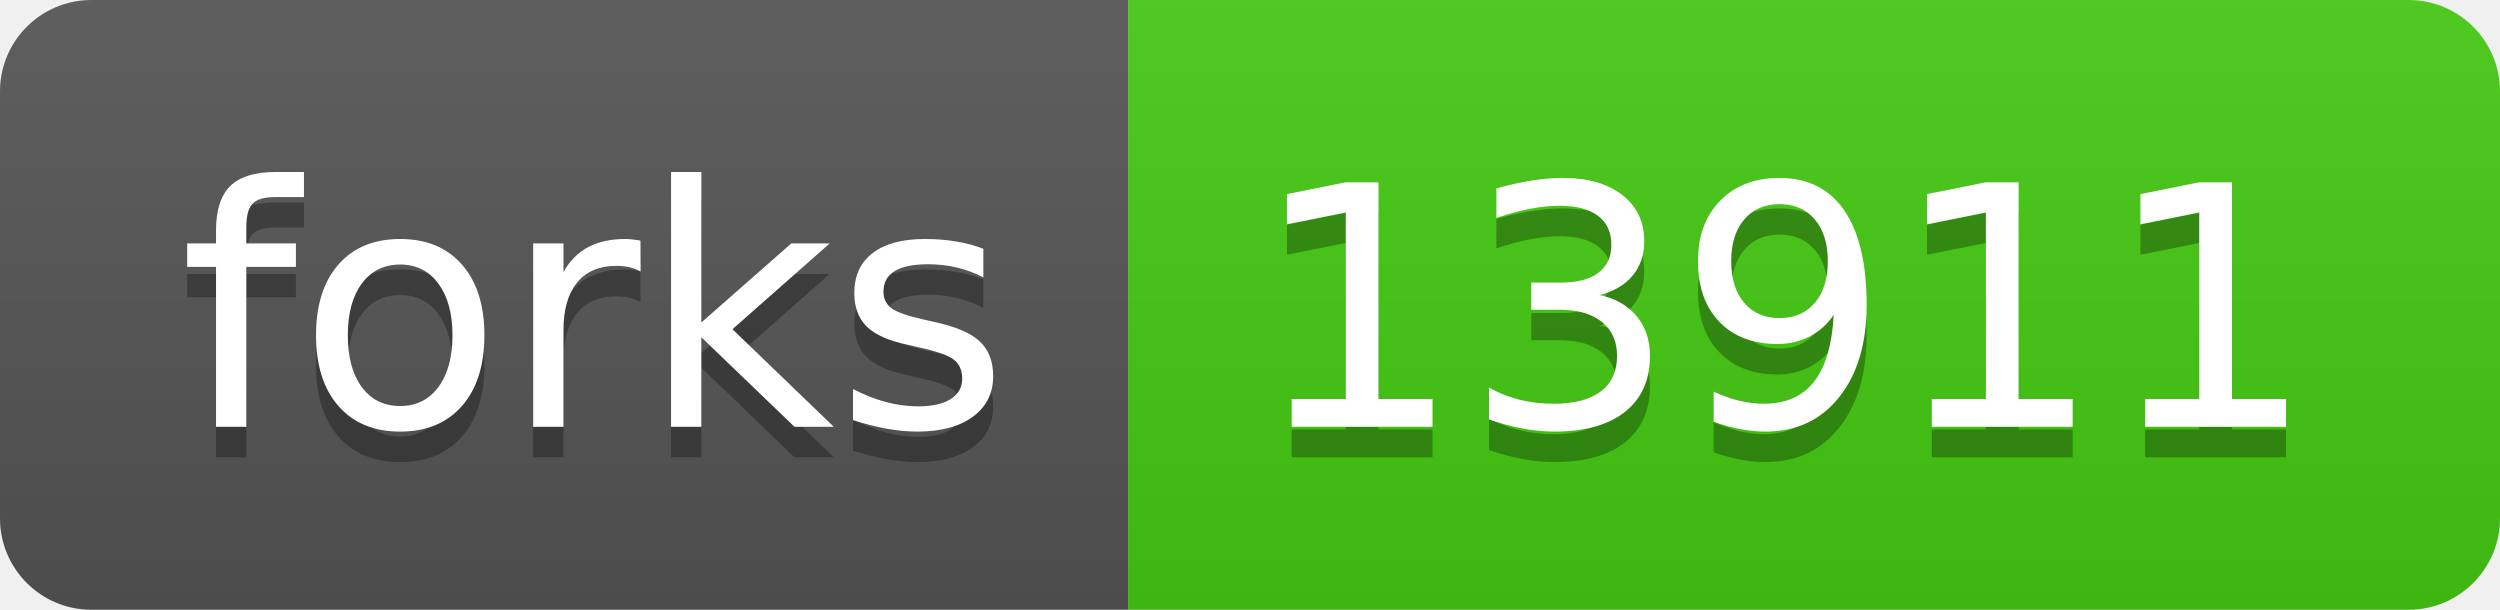
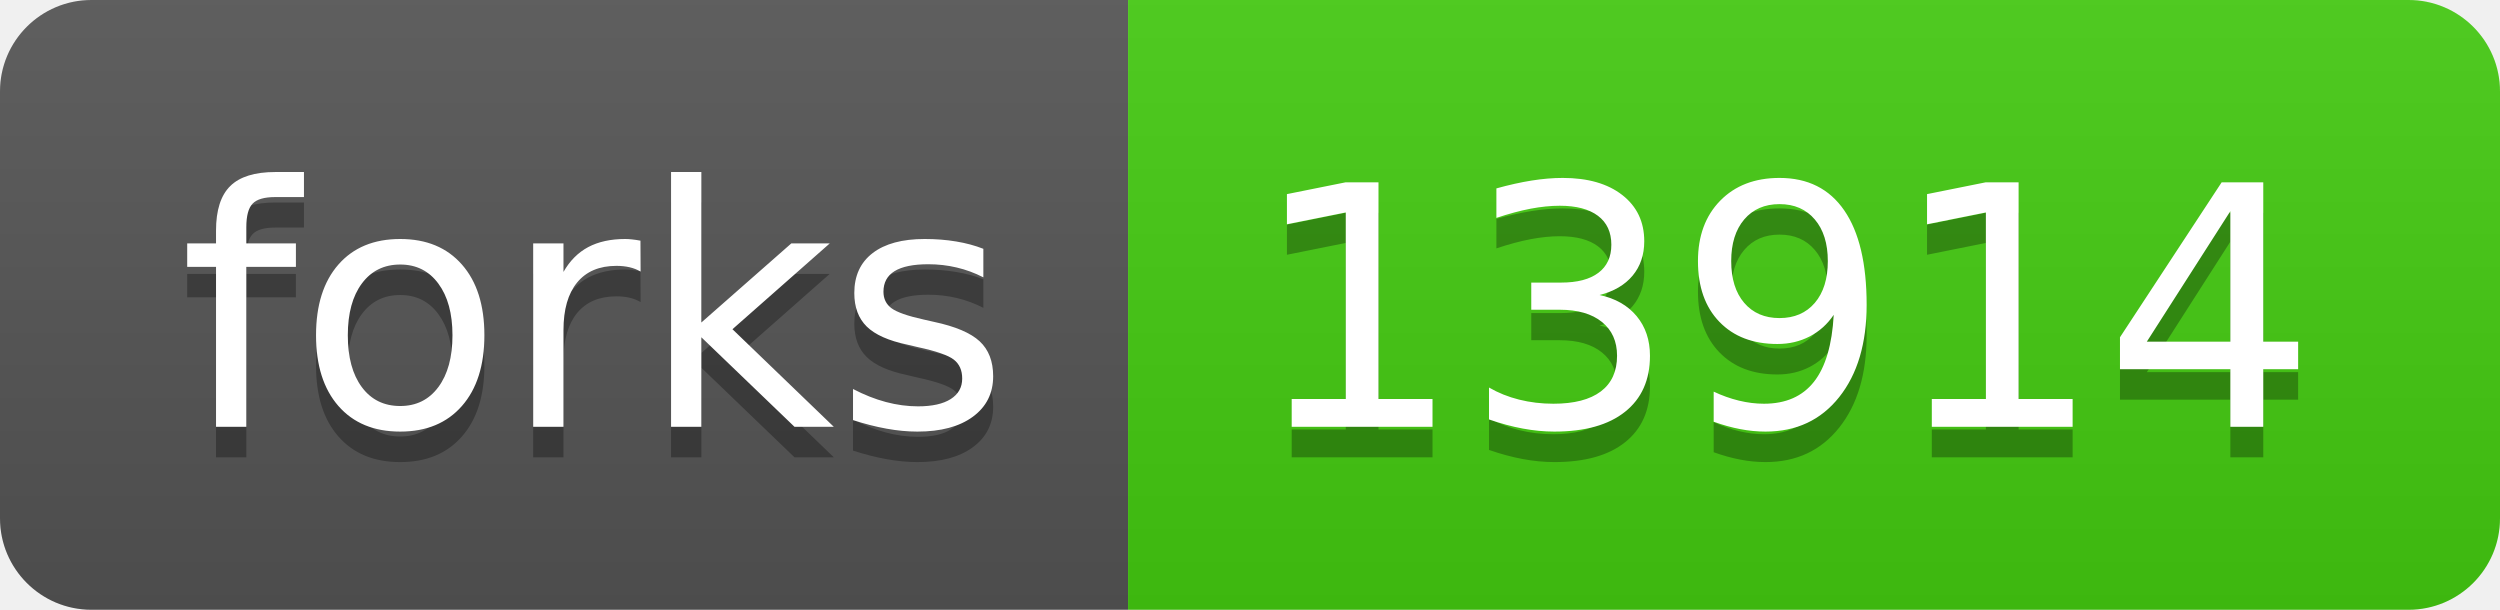
- <svg xmlns="http://www.w3.org/2000/svg" width="82" height="20" role="img" aria-label="forks: 13911">
+ <svg xmlns="http://www.w3.org/2000/svg" width="82" height="20" role="img" aria-label="forks: 13914">
  <linearGradient id="s" x2="0" y2="100%">
    <stop offset="0" stop-color="#bbb" stop-opacity=".1" />
    <stop offset="1" stop-opacity=".1" />
  </linearGradient>
  <clipPath id="r">
    <rect width="82" height="20" rx="3" fill="#fff" />
  </clipPath>
  <g clip-path="url(#r)">
    <rect width="37" height="20" fill="#555" />
    <rect x="37" width="45" height="20" fill="#4c1" />
    <rect width="82" height="20" fill="url(#s)" />
  </g>
  <g fill="#fff" text-anchor="middle" font-family="Verdana,Geneva,DejaVu Sans,sans-serif" text-rendering="geometricPrecision" font-size="110">
    <text aria-hidden="true" x="195" y="150" fill="#010101" fill-opacity=".3" transform="scale(.1)" textLength="270">forks</text>
    <text x="195" y="140" transform="scale(.1)" fill="#fff" textLength="270">forks</text>
-     <text aria-hidden="true" x="585" y="150" fill="#010101" fill-opacity=".3" transform="scale(.1)" textLength="350">13911</text>
-     <text x="585" y="140" transform="scale(.1)" fill="#fff" textLength="350">13911</text>
+     <text aria-hidden="true" x="585" y="150" fill="#010101" fill-opacity=".3" transform="scale(.1)" textLength="350">13914</text>
+     <text x="585" y="140" transform="scale(.1)" fill="#fff" textLength="350">13914</text>
  </g>
</svg>
